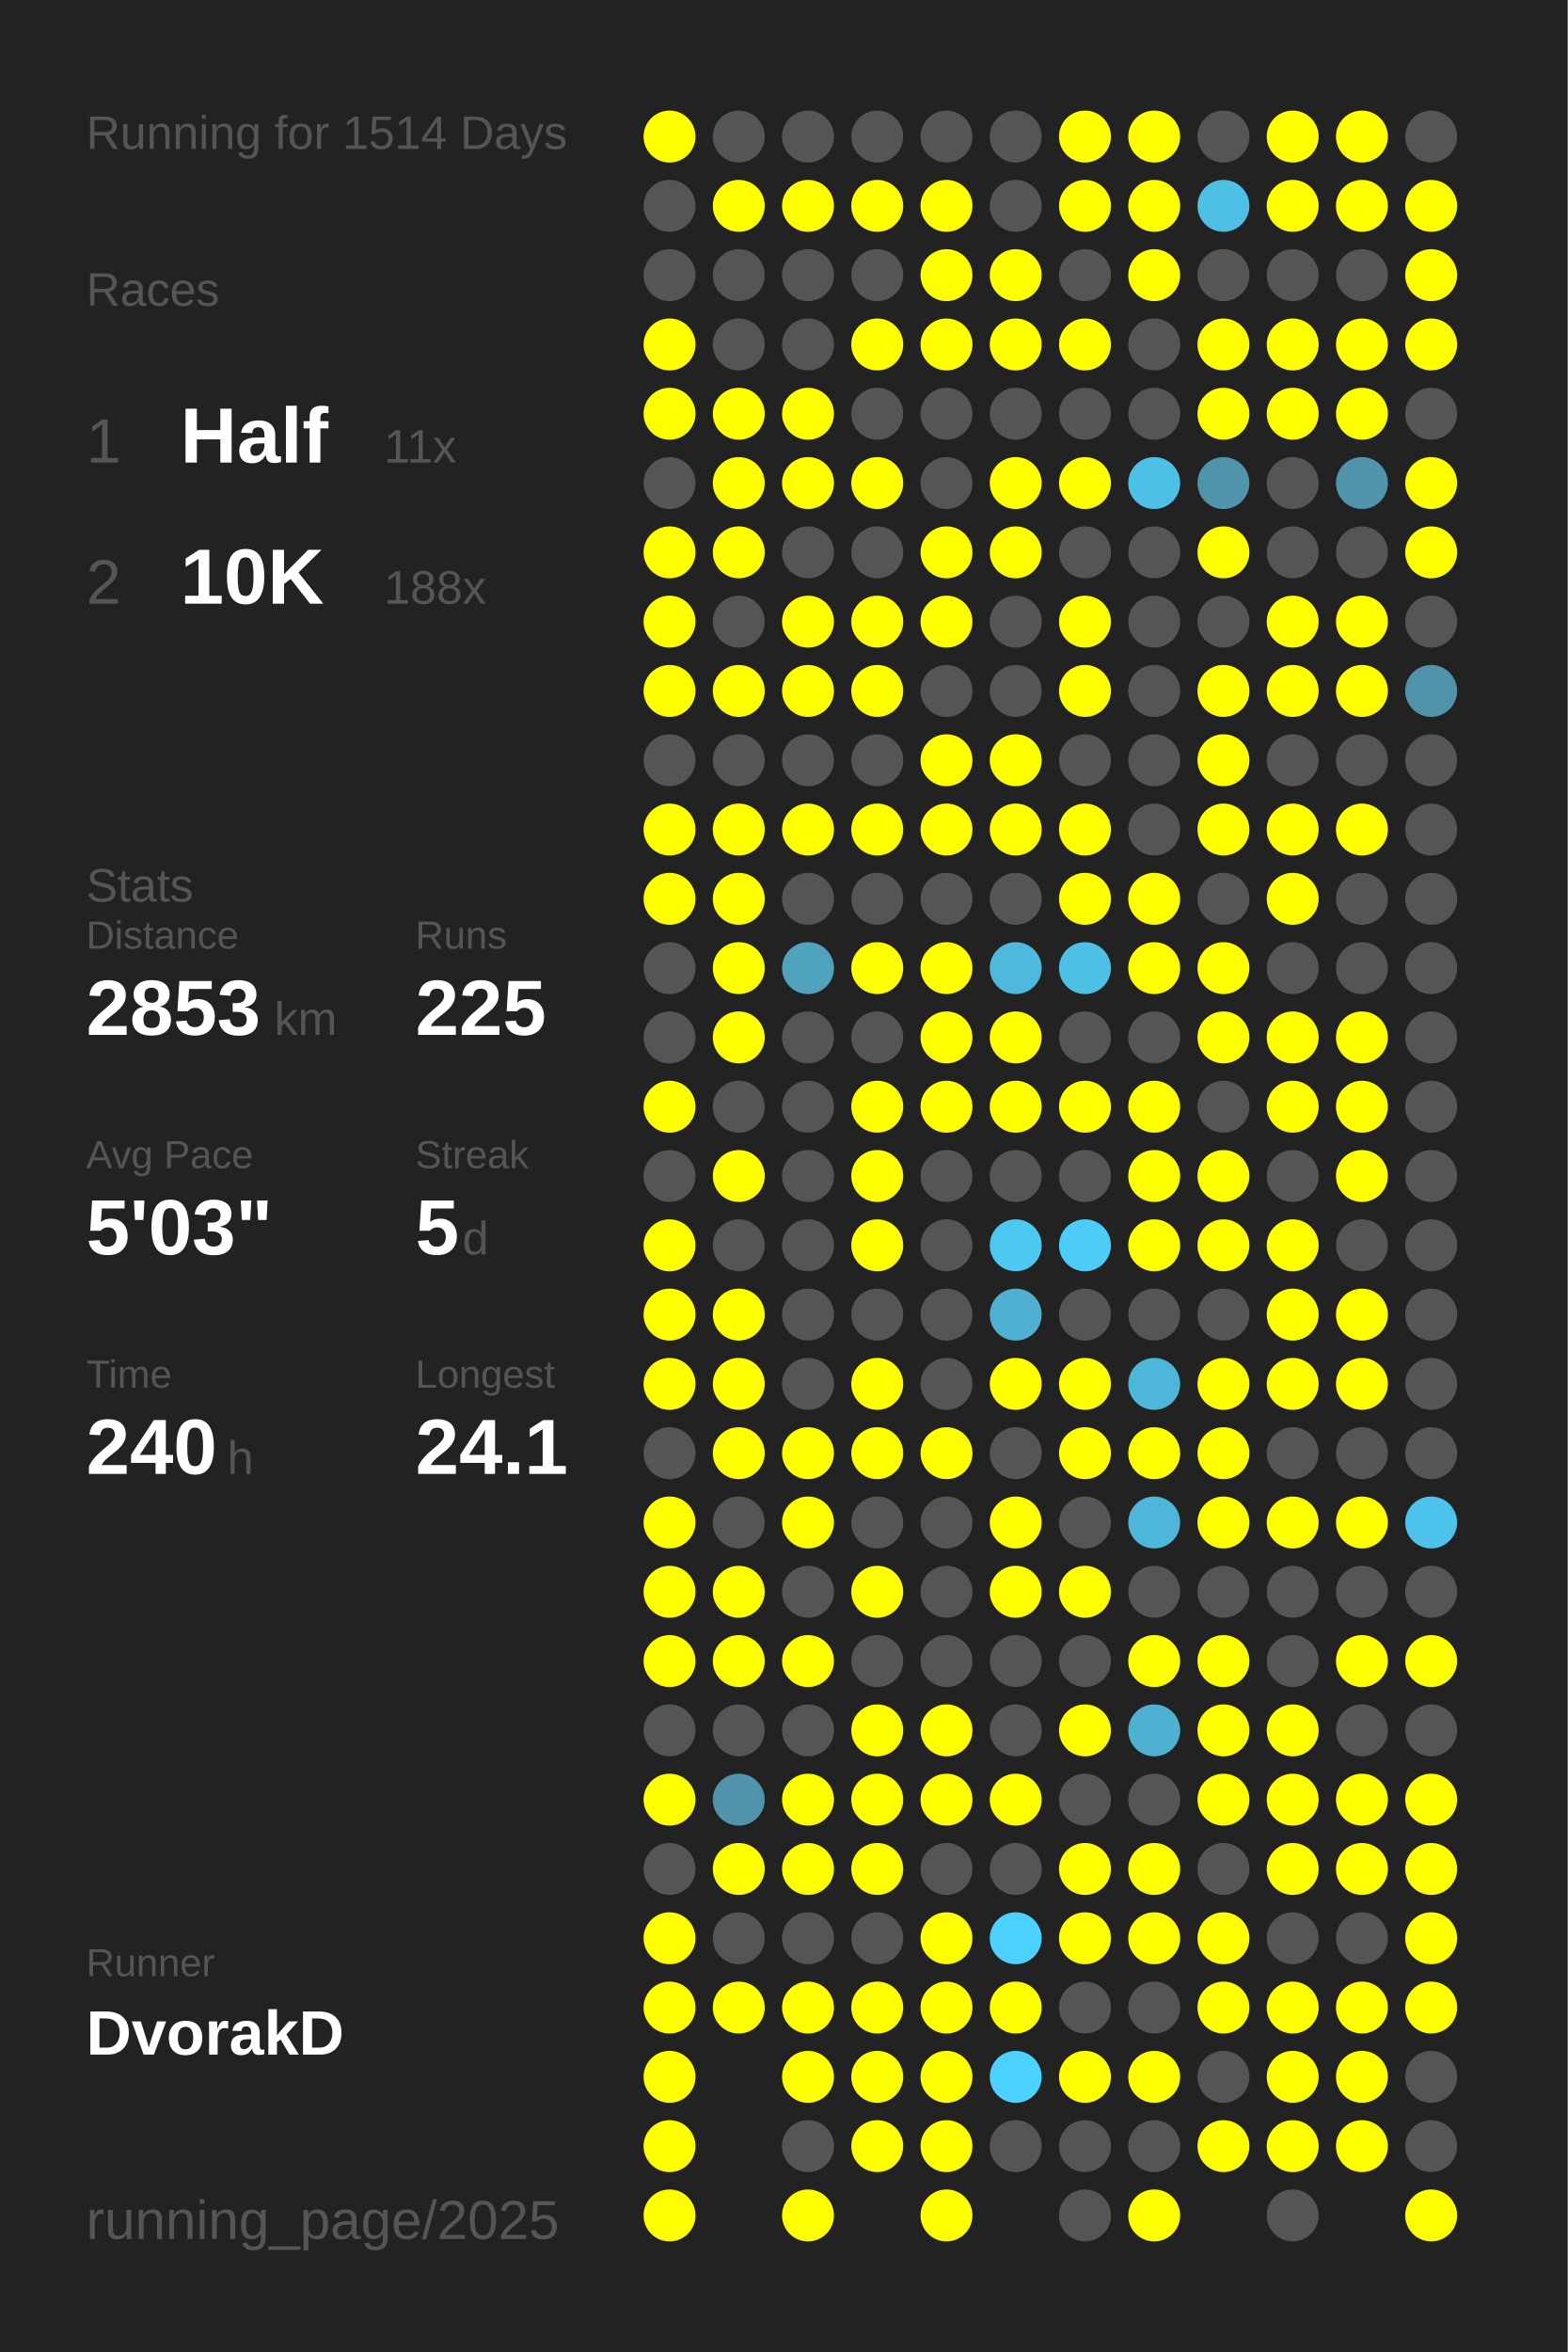
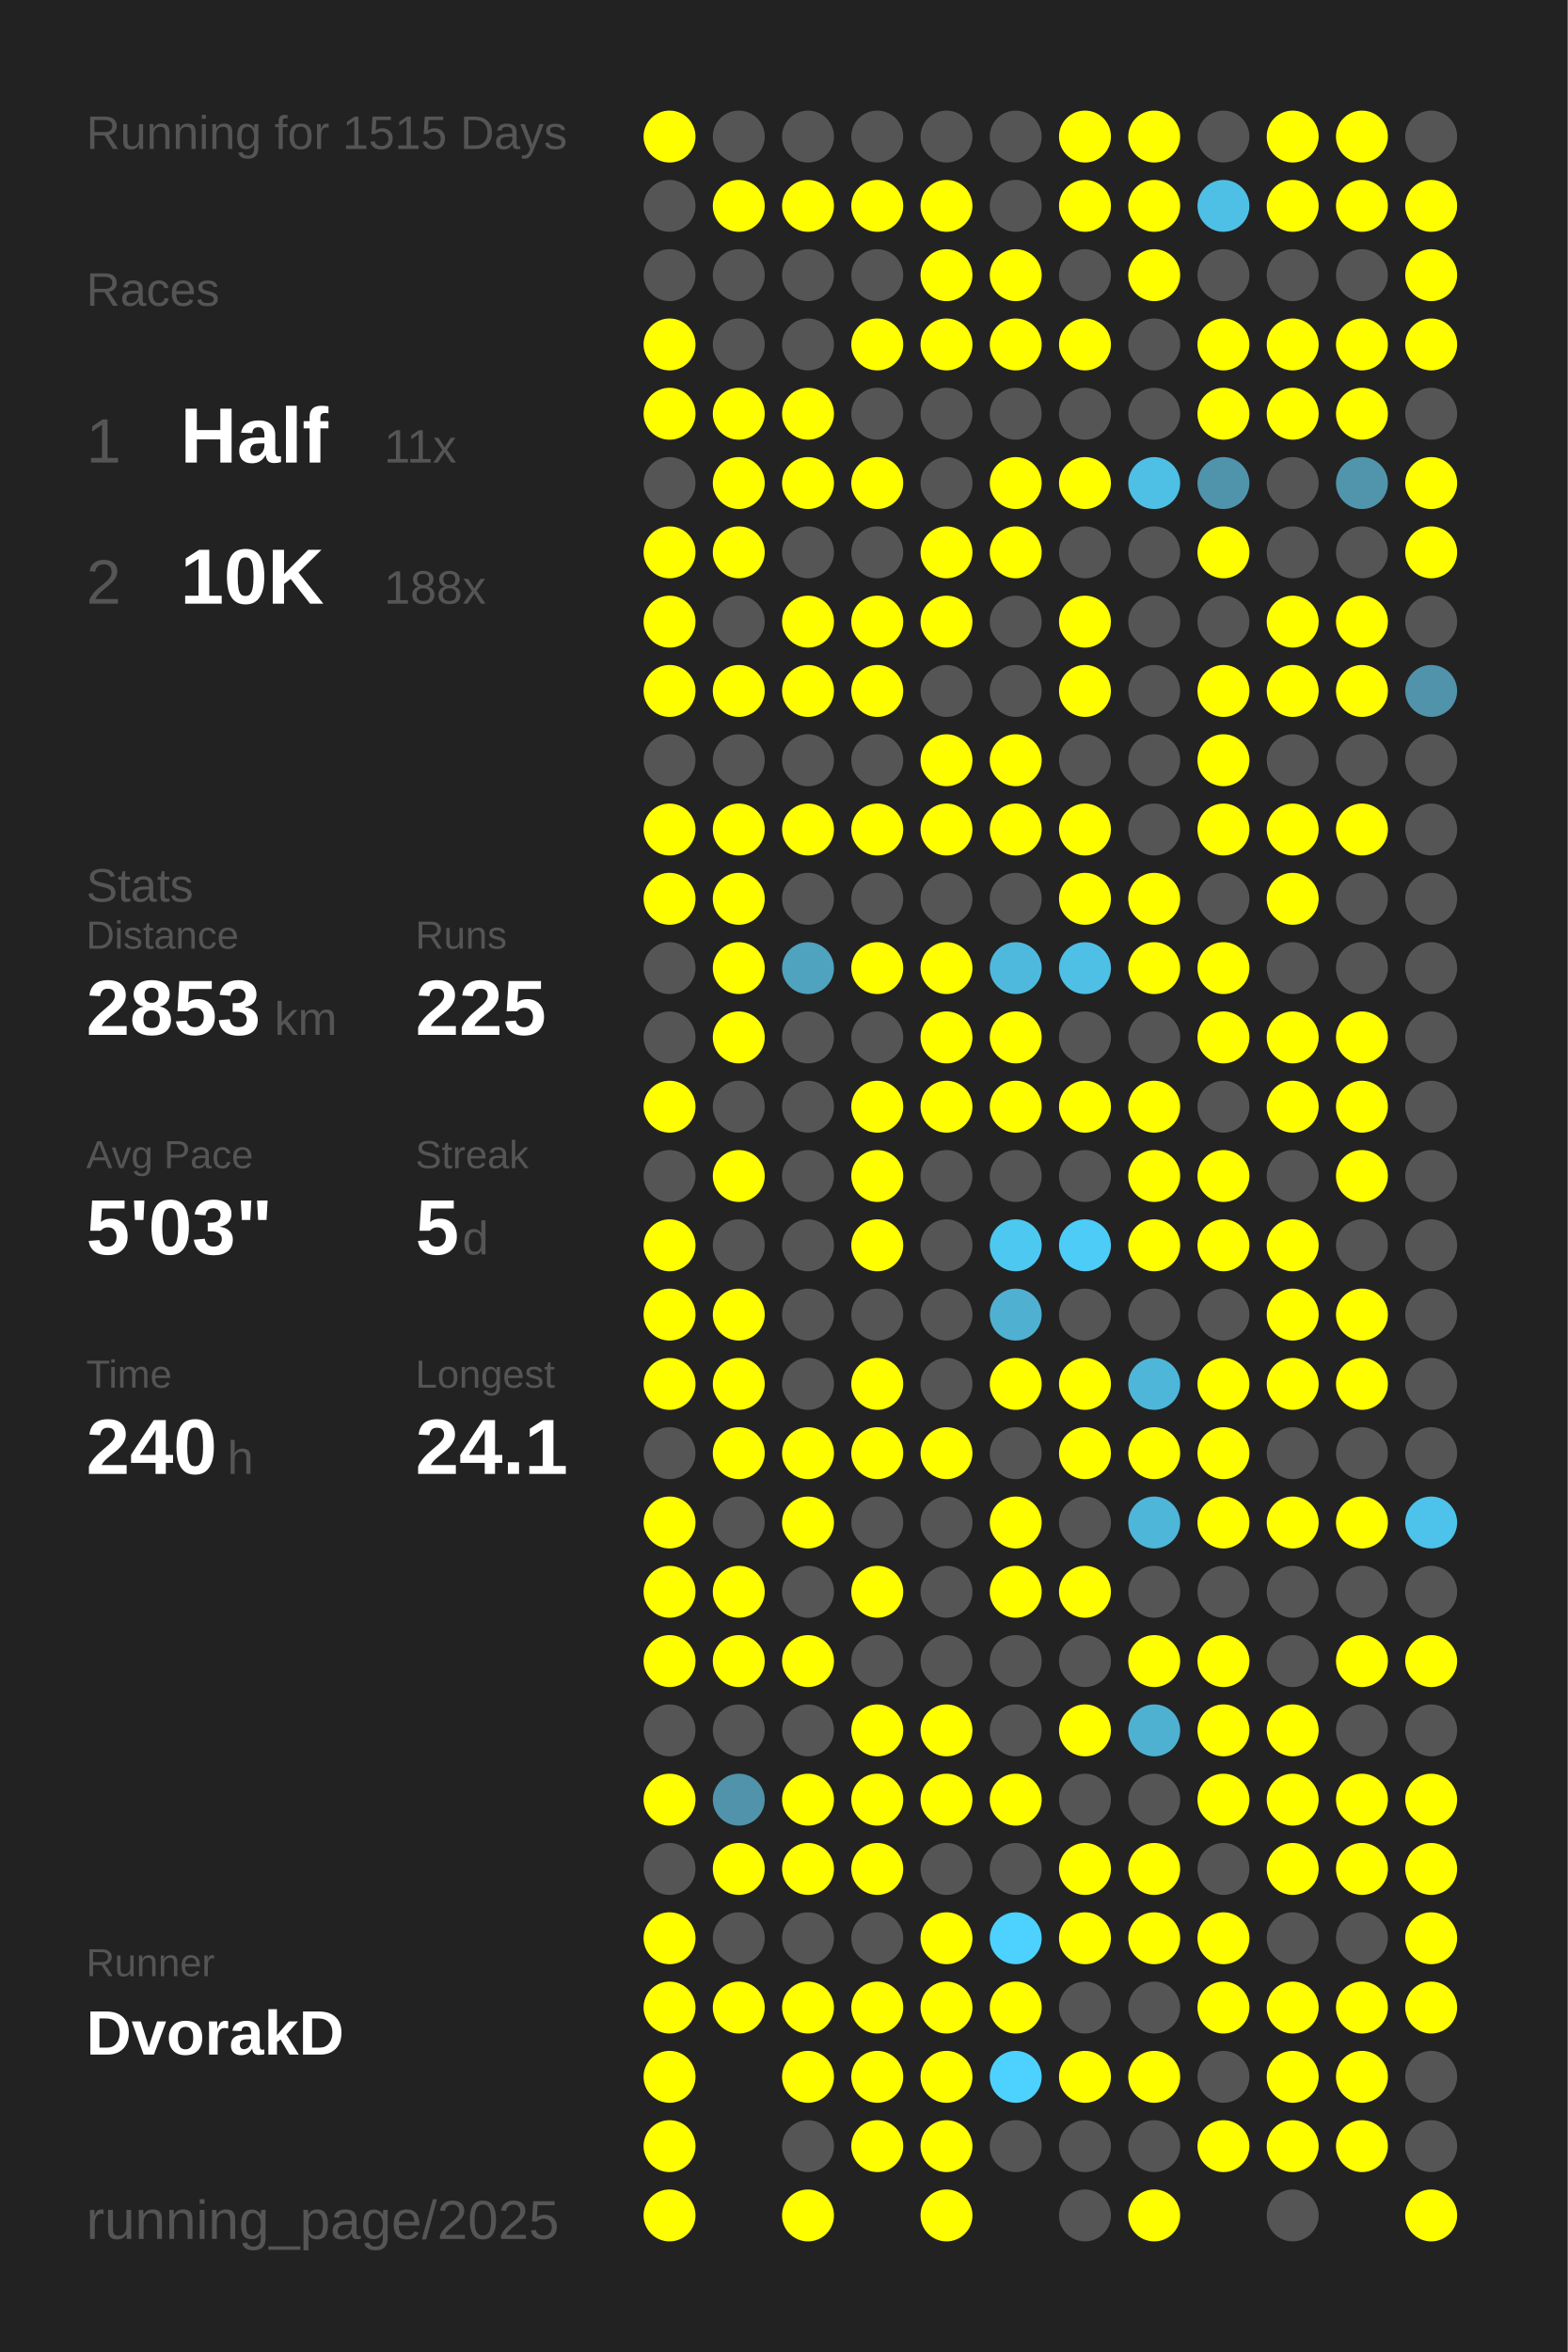
<svg xmlns="http://www.w3.org/2000/svg" baseProfile="full" height="300mm" version="1.1" viewBox="0,0,200,300" width="200mm">
  <defs />
  <rect fill="#222222" height="300" width="200" x="0" y="0" />
-   <text fill="#555555" style="font-size:6px; font-family:Arial;" x="11" y="19">Running for 1514 Days</text>
+   <text fill="#555555" style="font-size:6px; font-family:Arial;" x="11" y="19">Running for 1515 Days</text>
  <text fill="#555555" style="font-size:6px; font-family:Arial;" x="11" y="39">Races</text>
  <text fill="#555555" style="font-size:8px; font-family:Arial;" x="11" y="59">1</text>
  <text fill="#FFFFFF" style="font-size:10px; font-family:Arial; font-weight:bold;" x="23" y="59">Half</text>
  <text fill="#555555" style="font-size:6px; font-family:Arial;" x="49" y="59">11x</text>
  <text fill="#555555" style="font-size:8px; font-family:Arial;" x="11" y="77">2</text>
  <text fill="#FFFFFF" style="font-size:10px; font-family:Arial; font-weight:bold;" x="23" y="77">10K</text>
  <text fill="#555555" style="font-size:6px; font-family:Arial;" x="49" y="77">188x</text>
  <text fill="#555555" style="font-size:6px; font-family:Arial;" x="11" y="115">Stats</text>
  <text fill="#555555" style="font-size:5px; font-family:Arial;" x="11" y="121">Distance</text>
  <text fill="#FFFFFF" style="font-size:10px; font-family:Arial; font-weight:bold;" x="11" y="132">2853</text>
  <text fill="#555555" style="font-size:6px; font-family:Arial;" x="35" y="132">km</text>
  <text fill="#555555" style="font-size:5px; font-family:Arial;" x="53" y="121">Runs</text>
  <text fill="#FFFFFF" style="font-size:10px; font-family:Arial; font-weight:bold;" x="53" y="132">225</text>
  <text fill="#555555" style="font-size:5px; font-family:Arial;" x="11" y="149">Avg Pace</text>
  <text fill="#FFFFFF" style="font-size:10px; font-family:Arial; font-weight:bold;" x="11" y="160">5'03"</text>
  <text fill="#555555" style="font-size:5px; font-family:Arial;" x="53" y="149">Streak</text>
  <text fill="#FFFFFF" style="font-size:10px; font-family:Arial; font-weight:bold;" x="53" y="160">5</text>
  <text fill="#555555" style="font-size:6px; font-family:Arial;" x="59" y="160">d</text>
  <text fill="#555555" style="font-size:5px; font-family:Arial;" x="11" y="177">Time</text>
  <text fill="#FFFFFF" style="font-size:10px; font-family:Arial; font-weight:bold;" x="11" y="188">240</text>
  <text fill="#555555" style="font-size:6px; font-family:Arial;" x="29" y="188">h</text>
  <text fill="#555555" style="font-size:5px; font-family:Arial;" x="53" y="177">Longest</text>
  <text fill="#FFFFFF" style="font-size:10px; font-family:Arial; font-weight:bold;" x="53" y="188">24.1</text>
  <text fill="#555555" style="font-size:5px; font-family:Arial;" x="11" y="252.065">Runner</text>
  <text fill="#FFFFFF" style="font-size:8px; font-family:Arial; font-weight:bold;" x="11" y="262.065">DvorakD</text>
  <text fill="#555555" style="font-size:7px; font-family:Arial;" x="11" y="285.581">running_page/2025</text>
  <circle cx="85.417" cy="17.419" fill="#FFFF00" r="3.312" />
  <circle cx="85.417" cy="26.258" fill="#555555" r="3.312" />
  <circle cx="85.417" cy="35.097" fill="#555555" r="3.312" />
  <circle cx="85.417" cy="43.935" fill="#FFFF00" r="3.312" />
  <circle cx="85.417" cy="52.774" fill="#FFFF00" r="3.312" />
  <circle cx="85.417" cy="61.613" fill="#555555" r="3.312" />
  <circle cx="85.417" cy="70.452" fill="#FFFF00" r="3.312" />
  <circle cx="85.417" cy="79.29" fill="#FFFF00" r="3.312" />
  <circle cx="85.417" cy="88.129" fill="#FFFF00" r="3.312" />
  <circle cx="85.417" cy="96.968" fill="#555555" r="3.312" />
  <circle cx="85.417" cy="105.806" fill="#FFFF00" r="3.312" />
  <circle cx="85.417" cy="114.645" fill="#FFFF00" r="3.312" />
  <circle cx="85.417" cy="123.484" fill="#555555" r="3.312" />
  <circle cx="85.417" cy="132.323" fill="#555555" r="3.312" />
  <circle cx="85.417" cy="141.161" fill="#FFFF00" r="3.312" />
  <circle cx="85.417" cy="150" fill="#555555" r="3.312" />
  <circle cx="85.417" cy="158.839" fill="#FFFF00" r="3.312" />
  <circle cx="85.417" cy="167.677" fill="#FFFF00" r="3.312" />
  <circle cx="85.417" cy="176.516" fill="#FFFF00" r="3.312" />
  <circle cx="85.417" cy="185.355" fill="#555555" r="3.312" />
  <circle cx="85.417" cy="194.194" fill="#FFFF00" r="3.312" />
  <circle cx="85.417" cy="203.032" fill="#FFFF00" r="3.312" />
  <circle cx="85.417" cy="211.871" fill="#FFFF00" r="3.312" />
  <circle cx="85.417" cy="220.71" fill="#555555" r="3.312" />
  <circle cx="85.417" cy="229.548" fill="#FFFF00" r="3.312" />
  <circle cx="85.417" cy="238.387" fill="#555555" r="3.312" />
  <circle cx="85.417" cy="247.226" fill="#FFFF00" r="3.312" />
  <circle cx="85.417" cy="256.065" fill="#FFFF00" r="3.312" />
  <circle cx="85.417" cy="264.903" fill="#FFFF00" r="3.312" />
  <circle cx="85.417" cy="273.742" fill="#FFFF00" r="3.312" />
  <circle cx="85.417" cy="282.581" fill="#FFFF00" r="3.312" />
  <circle cx="94.25" cy="17.419" fill="#555555" r="3.312" />
  <circle cx="94.25" cy="26.258" fill="#FFFF00" r="3.312" />
  <circle cx="94.25" cy="35.097" fill="#555555" r="3.312" />
  <circle cx="94.25" cy="43.935" fill="#555555" r="3.312" />
  <circle cx="94.25" cy="52.774" fill="#FFFF00" r="3.312" />
  <circle cx="94.25" cy="61.613" fill="#FFFF00" r="3.312" />
  <circle cx="94.25" cy="70.452" fill="#FFFF00" r="3.312" />
  <circle cx="94.25" cy="79.29" fill="#555555" r="3.312" />
  <circle cx="94.25" cy="88.129" fill="#FFFF00" r="3.312" />
  <circle cx="94.25" cy="96.968" fill="#555555" r="3.312" />
  <circle cx="94.25" cy="105.806" fill="#FFFF00" r="3.312" />
  <circle cx="94.25" cy="114.645" fill="#FFFF00" r="3.312" />
  <circle cx="94.25" cy="123.484" fill="#FFFF00" r="3.312" />
  <circle cx="94.25" cy="132.323" fill="#FFFF00" r="3.312" />
  <circle cx="94.25" cy="141.161" fill="#555555" r="3.312" />
  <circle cx="94.25" cy="150" fill="#FFFF00" r="3.312" />
  <circle cx="94.25" cy="158.839" fill="#555555" r="3.312" />
  <circle cx="94.25" cy="167.677" fill="#FFFF00" r="3.312" />
  <circle cx="94.25" cy="176.516" fill="#FFFF00" r="3.312" />
  <circle cx="94.25" cy="185.355" fill="#FFFF00" r="3.312" />
  <circle cx="94.25" cy="194.194" fill="#555555" r="3.312" />
  <circle cx="94.25" cy="203.032" fill="#FFFF00" r="3.312" />
  <circle cx="94.25" cy="211.871" fill="#FFFF00" r="3.312" />
  <circle cx="94.25" cy="220.71" fill="#555555" r="3.312" />
  <circle cx="94.25" cy="229.548" fill="#5093aa" r="3.312" />
  <circle cx="94.25" cy="238.387" fill="#FFFF00" r="3.312" />
  <circle cx="94.25" cy="247.226" fill="#555555" r="3.312" />
  <circle cx="94.25" cy="256.065" fill="#FFFF00" r="3.312" />
  <circle cx="103.083" cy="17.419" fill="#555555" r="3.312" />
  <circle cx="103.083" cy="26.258" fill="#FFFF00" r="3.312" />
  <circle cx="103.083" cy="35.097" fill="#555555" r="3.312" />
  <circle cx="103.083" cy="43.935" fill="#555555" r="3.312" />
  <circle cx="103.083" cy="52.774" fill="#FFFF00" r="3.312" />
  <circle cx="103.083" cy="61.613" fill="#FFFF00" r="3.312" />
  <circle cx="103.083" cy="70.452" fill="#555555" r="3.312" />
  <circle cx="103.083" cy="79.29" fill="#FFFF00" r="3.312" />
  <circle cx="103.083" cy="88.129" fill="#FFFF00" r="3.312" />
  <circle cx="103.083" cy="96.968" fill="#555555" r="3.312" />
  <circle cx="103.083" cy="105.806" fill="#FFFF00" r="3.312" />
  <circle cx="103.083" cy="114.645" fill="#555555" r="3.312" />
  <circle cx="103.083" cy="123.484" fill="#4fa3bf" r="3.312" />
  <circle cx="103.083" cy="132.323" fill="#555555" r="3.312" />
  <circle cx="103.083" cy="141.161" fill="#555555" r="3.312" />
  <circle cx="103.083" cy="150" fill="#555555" r="3.312" />
  <circle cx="103.083" cy="158.839" fill="#555555" r="3.312" />
  <circle cx="103.083" cy="167.677" fill="#555555" r="3.312" />
  <circle cx="103.083" cy="176.516" fill="#555555" r="3.312" />
  <circle cx="103.083" cy="185.355" fill="#FFFF00" r="3.312" />
  <circle cx="103.083" cy="194.194" fill="#FFFF00" r="3.312" />
  <circle cx="103.083" cy="203.032" fill="#555555" r="3.312" />
  <circle cx="103.083" cy="211.871" fill="#FFFF00" r="3.312" />
  <circle cx="103.083" cy="220.71" fill="#555555" r="3.312" />
  <circle cx="103.083" cy="229.548" fill="#FFFF00" r="3.312" />
  <circle cx="103.083" cy="238.387" fill="#FFFF00" r="3.312" />
  <circle cx="103.083" cy="247.226" fill="#555555" r="3.312" />
  <circle cx="103.083" cy="256.065" fill="#FFFF00" r="3.312" />
  <circle cx="103.083" cy="264.903" fill="#FFFF00" r="3.312" />
  <circle cx="103.083" cy="273.742" fill="#555555" r="3.312" />
  <circle cx="103.083" cy="282.581" fill="#FFFF00" r="3.312" />
  <circle cx="111.917" cy="17.419" fill="#555555" r="3.312" />
  <circle cx="111.917" cy="26.258" fill="#FFFF00" r="3.312" />
  <circle cx="111.917" cy="35.097" fill="#555555" r="3.312" />
  <circle cx="111.917" cy="43.935" fill="#FFFF00" r="3.312" />
  <circle cx="111.917" cy="52.774" fill="#555555" r="3.312" />
  <circle cx="111.917" cy="61.613" fill="#FFFF00" r="3.312" />
  <circle cx="111.917" cy="70.452" fill="#555555" r="3.312" />
  <circle cx="111.917" cy="79.29" fill="#FFFF00" r="3.312" />
  <circle cx="111.917" cy="88.129" fill="#FFFF00" r="3.312" />
  <circle cx="111.917" cy="96.968" fill="#555555" r="3.312" />
  <circle cx="111.917" cy="105.806" fill="#FFFF00" r="3.312" />
  <circle cx="111.917" cy="114.645" fill="#555555" r="3.312" />
  <circle cx="111.917" cy="123.484" fill="#FFFF00" r="3.312" />
  <circle cx="111.917" cy="132.323" fill="#555555" r="3.312" />
  <circle cx="111.917" cy="141.161" fill="#FFFF00" r="3.312" />
  <circle cx="111.917" cy="150" fill="#FFFF00" r="3.312" />
  <circle cx="111.917" cy="158.839" fill="#FFFF00" r="3.312" />
  <circle cx="111.917" cy="167.677" fill="#555555" r="3.312" />
  <circle cx="111.917" cy="176.516" fill="#FFFF00" r="3.312" />
  <circle cx="111.917" cy="185.355" fill="#FFFF00" r="3.312" />
  <circle cx="111.917" cy="194.194" fill="#555555" r="3.312" />
  <circle cx="111.917" cy="203.032" fill="#FFFF00" r="3.312" />
  <circle cx="111.917" cy="211.871" fill="#555555" r="3.312" />
  <circle cx="111.917" cy="220.71" fill="#FFFF00" r="3.312" />
  <circle cx="111.917" cy="229.548" fill="#FFFF00" r="3.312" />
  <circle cx="111.917" cy="238.387" fill="#FFFF00" r="3.312" />
  <circle cx="111.917" cy="247.226" fill="#555555" r="3.312" />
  <circle cx="111.917" cy="256.065" fill="#FFFF00" r="3.312" />
  <circle cx="111.917" cy="264.903" fill="#FFFF00" r="3.312" />
  <circle cx="111.917" cy="273.742" fill="#FFFF00" r="3.312" />
  <circle cx="120.75" cy="17.419" fill="#555555" r="3.312" />
  <circle cx="120.75" cy="26.258" fill="#FFFF00" r="3.312" />
  <circle cx="120.75" cy="35.097" fill="#FFFF00" r="3.312" />
  <circle cx="120.75" cy="43.935" fill="#FFFF00" r="3.312" />
  <circle cx="120.75" cy="52.774" fill="#555555" r="3.312" />
  <circle cx="120.75" cy="61.613" fill="#555555" r="3.312" />
  <circle cx="120.75" cy="70.452" fill="#FFFF00" r="3.312" />
  <circle cx="120.75" cy="79.29" fill="#FFFF00" r="3.312" />
  <circle cx="120.75" cy="88.129" fill="#555555" r="3.312" />
  <circle cx="120.75" cy="96.968" fill="#FFFF00" r="3.312" />
  <circle cx="120.75" cy="105.806" fill="#FFFF00" r="3.312" />
  <circle cx="120.75" cy="114.645" fill="#555555" r="3.312" />
  <circle cx="120.75" cy="123.484" fill="#FFFF00" r="3.312" />
  <circle cx="120.75" cy="132.323" fill="#FFFF00" r="3.312" />
  <circle cx="120.75" cy="141.161" fill="#FFFF00" r="3.312" />
  <circle cx="120.75" cy="150" fill="#555555" r="3.312" />
  <circle cx="120.75" cy="158.839" fill="#555555" r="3.312" />
  <circle cx="120.75" cy="167.677" fill="#555555" r="3.312" />
  <circle cx="120.75" cy="176.516" fill="#555555" r="3.312" />
  <circle cx="120.75" cy="185.355" fill="#FFFF00" r="3.312" />
  <circle cx="120.75" cy="194.194" fill="#555555" r="3.312" />
  <circle cx="120.75" cy="203.032" fill="#555555" r="3.312" />
  <circle cx="120.75" cy="211.871" fill="#555555" r="3.312" />
  <circle cx="120.75" cy="220.71" fill="#FFFF00" r="3.312" />
  <circle cx="120.75" cy="229.548" fill="#FFFF00" r="3.312" />
  <circle cx="120.75" cy="238.387" fill="#555555" r="3.312" />
  <circle cx="120.75" cy="247.226" fill="#FFFF00" r="3.312" />
  <circle cx="120.75" cy="256.065" fill="#FFFF00" r="3.312" />
  <circle cx="120.75" cy="264.903" fill="#FFFF00" r="3.312" />
  <circle cx="120.75" cy="273.742" fill="#FFFF00" r="3.312" />
  <circle cx="120.75" cy="282.581" fill="#FFFF00" r="3.312" />
  <circle cx="129.583" cy="17.419" fill="#555555" r="3.312" />
  <circle cx="129.583" cy="26.258" fill="#555555" r="3.312" />
  <circle cx="129.583" cy="35.097" fill="#FFFF00" r="3.312" />
  <circle cx="129.583" cy="43.935" fill="#FFFF00" r="3.312" />
  <circle cx="129.583" cy="52.774" fill="#555555" r="3.312" />
  <circle cx="129.583" cy="61.613" fill="#FFFF00" r="3.312" />
  <circle cx="129.583" cy="70.452" fill="#FFFF00" r="3.312" />
  <circle cx="129.583" cy="79.29" fill="#555555" r="3.312" />
  <circle cx="129.583" cy="88.129" fill="#555555" r="3.312" />
  <circle cx="129.583" cy="96.968" fill="#FFFF00" r="3.312" />
  <circle cx="129.583" cy="105.806" fill="#FFFF00" r="3.312" />
  <circle cx="129.583" cy="114.645" fill="#555555" r="3.312" />
  <circle cx="129.583" cy="123.484" fill="#4eb9dd" r="3.312" />
  <circle cx="129.583" cy="132.323" fill="#FFFF00" r="3.312" />
  <circle cx="129.583" cy="141.161" fill="#FFFF00" r="3.312" />
  <circle cx="129.583" cy="150" fill="#555555" r="3.312" />
  <circle cx="129.583" cy="158.839" fill="#4dc8f1" r="3.312" />
  <circle cx="129.583" cy="167.677" fill="#4fb0d1" r="3.312" />
  <circle cx="129.583" cy="176.516" fill="#FFFF00" r="3.312" />
  <circle cx="129.583" cy="185.355" fill="#555555" r="3.312" />
  <circle cx="129.583" cy="194.194" fill="#FFFF00" r="3.312" />
  <circle cx="129.583" cy="203.032" fill="#FFFF00" r="3.312" />
  <circle cx="129.583" cy="211.871" fill="#555555" r="3.312" />
  <circle cx="129.583" cy="220.71" fill="#555555" r="3.312" />
  <circle cx="129.583" cy="229.548" fill="#FFFF00" r="3.312" />
  <circle cx="129.583" cy="238.387" fill="#555555" r="3.312" />
  <circle cx="129.583" cy="247.226" fill="#4dd1fe" r="3.312" />
  <circle cx="129.583" cy="256.065" fill="#FFFF00" r="3.312" />
  <circle cx="129.583" cy="264.903" fill="#4dd1fe" r="3.312" />
  <circle cx="129.583" cy="273.742" fill="#555555" r="3.312" />
  <circle cx="138.417" cy="17.419" fill="#FFFF00" r="3.312" />
  <circle cx="138.417" cy="26.258" fill="#FFFF00" r="3.312" />
  <circle cx="138.417" cy="35.097" fill="#555555" r="3.312" />
  <circle cx="138.417" cy="43.935" fill="#FFFF00" r="3.312" />
  <circle cx="138.417" cy="52.774" fill="#555555" r="3.312" />
  <circle cx="138.417" cy="61.613" fill="#FFFF00" r="3.312" />
  <circle cx="138.417" cy="70.452" fill="#555555" r="3.312" />
  <circle cx="138.417" cy="79.29" fill="#FFFF00" r="3.312" />
  <circle cx="138.417" cy="88.129" fill="#FFFF00" r="3.312" />
  <circle cx="138.417" cy="96.968" fill="#555555" r="3.312" />
  <circle cx="138.417" cy="105.806" fill="#FFFF00" r="3.312" />
  <circle cx="138.417" cy="114.645" fill="#FFFF00" r="3.312" />
  <circle cx="138.417" cy="123.484" fill="#4ebfe5" r="3.312" />
  <circle cx="138.417" cy="132.323" fill="#555555" r="3.312" />
  <circle cx="138.417" cy="141.161" fill="#FFFF00" r="3.312" />
  <circle cx="138.417" cy="150" fill="#555555" r="3.312" />
  <circle cx="138.417" cy="158.839" fill="#4dccf7" r="3.312" />
  <circle cx="138.417" cy="167.677" fill="#555555" r="3.312" />
  <circle cx="138.417" cy="176.516" fill="#FFFF00" r="3.312" />
  <circle cx="138.417" cy="185.355" fill="#FFFF00" r="3.312" />
  <circle cx="138.417" cy="194.194" fill="#555555" r="3.312" />
  <circle cx="138.417" cy="203.032" fill="#FFFF00" r="3.312" />
  <circle cx="138.417" cy="211.871" fill="#555555" r="3.312" />
  <circle cx="138.417" cy="220.71" fill="#FFFF00" r="3.312" />
  <circle cx="138.417" cy="229.548" fill="#555555" r="3.312" />
  <circle cx="138.417" cy="238.387" fill="#FFFF00" r="3.312" />
  <circle cx="138.417" cy="247.226" fill="#FFFF00" r="3.312" />
  <circle cx="138.417" cy="256.065" fill="#555555" r="3.312" />
  <circle cx="138.417" cy="264.903" fill="#FFFF00" r="3.312" />
  <circle cx="138.417" cy="273.742" fill="#555555" r="3.312" />
  <circle cx="138.417" cy="282.581" fill="#555555" r="3.312" />
  <circle cx="147.25" cy="17.419" fill="#FFFF00" r="3.312" />
  <circle cx="147.25" cy="26.258" fill="#FFFF00" r="3.312" />
  <circle cx="147.25" cy="35.097" fill="#FFFF00" r="3.312" />
  <circle cx="147.25" cy="43.935" fill="#555555" r="3.312" />
  <circle cx="147.25" cy="52.774" fill="#555555" r="3.312" />
  <circle cx="147.25" cy="61.613" fill="#4ebfe5" r="3.312" />
  <circle cx="147.25" cy="70.452" fill="#555555" r="3.312" />
  <circle cx="147.25" cy="79.29" fill="#555555" r="3.312" />
  <circle cx="147.25" cy="88.129" fill="#555555" r="3.312" />
  <circle cx="147.25" cy="96.968" fill="#555555" r="3.312" />
  <circle cx="147.25" cy="105.806" fill="#555555" r="3.312" />
  <circle cx="147.25" cy="114.645" fill="#FFFF00" r="3.312" />
  <circle cx="147.25" cy="123.484" fill="#FFFF00" r="3.312" />
  <circle cx="147.25" cy="132.323" fill="#555555" r="3.312" />
  <circle cx="147.25" cy="141.161" fill="#FFFF00" r="3.312" />
  <circle cx="147.25" cy="150" fill="#FFFF00" r="3.312" />
  <circle cx="147.25" cy="158.839" fill="#FFFF00" r="3.312" />
  <circle cx="147.25" cy="167.677" fill="#555555" r="3.312" />
  <circle cx="147.25" cy="176.516" fill="#4eb6d9" r="3.312" />
  <circle cx="147.25" cy="185.355" fill="#FFFF00" r="3.312" />
  <circle cx="147.25" cy="194.194" fill="#4eb6d9" r="3.312" />
  <circle cx="147.25" cy="203.032" fill="#555555" r="3.312" />
  <circle cx="147.25" cy="211.871" fill="#FFFF00" r="3.312" />
  <circle cx="147.25" cy="220.71" fill="#4fb1d2" r="3.312" />
  <circle cx="147.25" cy="229.548" fill="#555555" r="3.312" />
  <circle cx="147.25" cy="238.387" fill="#FFFF00" r="3.312" />
  <circle cx="147.25" cy="247.226" fill="#FFFF00" r="3.312" />
  <circle cx="147.25" cy="256.065" fill="#555555" r="3.312" />
  <circle cx="147.25" cy="264.903" fill="#FFFF00" r="3.312" />
  <circle cx="147.25" cy="273.742" fill="#555555" r="3.312" />
  <circle cx="147.25" cy="282.581" fill="#FFFF00" r="3.312" />
  <circle cx="156.083" cy="17.419" fill="#555555" r="3.312" />
  <circle cx="156.083" cy="26.258" fill="#4ebfe5" r="3.312" />
  <circle cx="156.083" cy="35.097" fill="#555555" r="3.312" />
  <circle cx="156.083" cy="43.935" fill="#FFFF00" r="3.312" />
  <circle cx="156.083" cy="52.774" fill="#FFFF00" r="3.312" />
  <circle cx="156.083" cy="61.613" fill="#5094ab" r="3.312" />
  <circle cx="156.083" cy="70.452" fill="#FFFF00" r="3.312" />
  <circle cx="156.083" cy="79.29" fill="#555555" r="3.312" />
  <circle cx="156.083" cy="88.129" fill="#FFFF00" r="3.312" />
  <circle cx="156.083" cy="96.968" fill="#FFFF00" r="3.312" />
  <circle cx="156.083" cy="105.806" fill="#FFFF00" r="3.312" />
  <circle cx="156.083" cy="114.645" fill="#555555" r="3.312" />
  <circle cx="156.083" cy="123.484" fill="#FFFF00" r="3.312" />
  <circle cx="156.083" cy="132.323" fill="#FFFF00" r="3.312" />
  <circle cx="156.083" cy="141.161" fill="#555555" r="3.312" />
  <circle cx="156.083" cy="150" fill="#FFFF00" r="3.312" />
  <circle cx="156.083" cy="158.839" fill="#FFFF00" r="3.312" />
  <circle cx="156.083" cy="167.677" fill="#555555" r="3.312" />
  <circle cx="156.083" cy="176.516" fill="#FFFF00" r="3.312" />
  <circle cx="156.083" cy="185.355" fill="#FFFF00" r="3.312" />
  <circle cx="156.083" cy="194.194" fill="#FFFF00" r="3.312" />
  <circle cx="156.083" cy="203.032" fill="#555555" r="3.312" />
  <circle cx="156.083" cy="211.871" fill="#FFFF00" r="3.312" />
  <circle cx="156.083" cy="220.71" fill="#FFFF00" r="3.312" />
  <circle cx="156.083" cy="229.548" fill="#FFFF00" r="3.312" />
  <circle cx="156.083" cy="238.387" fill="#555555" r="3.312" />
  <circle cx="156.083" cy="247.226" fill="#FFFF00" r="3.312" />
  <circle cx="156.083" cy="256.065" fill="#FFFF00" r="3.312" />
  <circle cx="156.083" cy="264.903" fill="#555555" r="3.312" />
  <circle cx="156.083" cy="273.742" fill="#FFFF00" r="3.312" />
  <circle cx="164.917" cy="17.419" fill="#FFFF00" r="3.312" />
  <circle cx="164.917" cy="26.258" fill="#FFFF00" r="3.312" />
  <circle cx="164.917" cy="35.097" fill="#555555" r="3.312" />
  <circle cx="164.917" cy="43.935" fill="#FFFF00" r="3.312" />
  <circle cx="164.917" cy="52.774" fill="#FFFF00" r="3.312" />
  <circle cx="164.917" cy="61.613" fill="#555555" r="3.312" />
  <circle cx="164.917" cy="70.452" fill="#555555" r="3.312" />
  <circle cx="164.917" cy="79.29" fill="#FFFF00" r="3.312" />
  <circle cx="164.917" cy="88.129" fill="#FFFF00" r="3.312" />
  <circle cx="164.917" cy="96.968" fill="#555555" r="3.312" />
  <circle cx="164.917" cy="105.806" fill="#FFFF00" r="3.312" />
  <circle cx="164.917" cy="114.645" fill="#FFFF00" r="3.312" />
  <circle cx="164.917" cy="123.484" fill="#555555" r="3.312" />
  <circle cx="164.917" cy="132.323" fill="#FFFF00" r="3.312" />
  <circle cx="164.917" cy="141.161" fill="#FFFF00" r="3.312" />
  <circle cx="164.917" cy="150" fill="#555555" r="3.312" />
  <circle cx="164.917" cy="158.839" fill="#FFFF00" r="3.312" />
  <circle cx="164.917" cy="167.677" fill="#FFFF00" r="3.312" />
  <circle cx="164.917" cy="176.516" fill="#FFFF00" r="3.312" />
  <circle cx="164.917" cy="185.355" fill="#555555" r="3.312" />
  <circle cx="164.917" cy="194.194" fill="#FFFF00" r="3.312" />
  <circle cx="164.917" cy="203.032" fill="#555555" r="3.312" />
  <circle cx="164.917" cy="211.871" fill="#555555" r="3.312" />
  <circle cx="164.917" cy="220.71" fill="#FFFF00" r="3.312" />
  <circle cx="164.917" cy="229.548" fill="#FFFF00" r="3.312" />
  <circle cx="164.917" cy="238.387" fill="#FFFF00" r="3.312" />
  <circle cx="164.917" cy="247.226" fill="#555555" r="3.312" />
  <circle cx="164.917" cy="256.065" fill="#FFFF00" r="3.312" />
  <circle cx="164.917" cy="264.903" fill="#FFFF00" r="3.312" />
  <circle cx="164.917" cy="273.742" fill="#FFFF00" r="3.312" />
  <circle cx="164.917" cy="282.581" fill="#555555" r="3.312" />
  <circle cx="173.75" cy="17.419" fill="#FFFF00" r="3.312" />
  <circle cx="173.75" cy="26.258" fill="#FFFF00" r="3.312" />
  <circle cx="173.75" cy="35.097" fill="#555555" r="3.312" />
  <circle cx="173.75" cy="43.935" fill="#FFFF00" r="3.312" />
  <circle cx="173.75" cy="52.774" fill="#FFFF00" r="3.312" />
  <circle cx="173.75" cy="61.613" fill="#5095ac" r="3.312" />
  <circle cx="173.75" cy="70.452" fill="#555555" r="3.312" />
  <circle cx="173.75" cy="79.29" fill="#FFFF00" r="3.312" />
  <circle cx="173.75" cy="88.129" fill="#FFFF00" r="3.312" />
  <circle cx="173.75" cy="96.968" fill="#555555" r="3.312" />
  <circle cx="173.75" cy="105.806" fill="#FFFF00" r="3.312" />
  <circle cx="173.75" cy="114.645" fill="#555555" r="3.312" />
  <circle cx="173.75" cy="123.484" fill="#555555" r="3.312" />
  <circle cx="173.75" cy="132.323" fill="#FFFF00" r="3.312" />
  <circle cx="173.75" cy="141.161" fill="#FFFF00" r="3.312" />
  <circle cx="173.75" cy="150" fill="#FFFF00" r="3.312" />
  <circle cx="173.75" cy="158.839" fill="#555555" r="3.312" />
  <circle cx="173.75" cy="167.677" fill="#FFFF00" r="3.312" />
  <circle cx="173.75" cy="176.516" fill="#FFFF00" r="3.312" />
  <circle cx="173.75" cy="185.355" fill="#555555" r="3.312" />
  <circle cx="173.75" cy="194.194" fill="#FFFF00" r="3.312" />
  <circle cx="173.75" cy="203.032" fill="#555555" r="3.312" />
  <circle cx="173.75" cy="211.871" fill="#FFFF00" r="3.312" />
  <circle cx="173.75" cy="220.71" fill="#555555" r="3.312" />
  <circle cx="173.75" cy="229.548" fill="#FFFF00" r="3.312" />
  <circle cx="173.75" cy="238.387" fill="#FFFF00" r="3.312" />
  <circle cx="173.75" cy="247.226" fill="#555555" r="3.312" />
  <circle cx="173.75" cy="256.065" fill="#FFFF00" r="3.312" />
  <circle cx="173.75" cy="264.903" fill="#FFFF00" r="3.312" />
  <circle cx="173.75" cy="273.742" fill="#FFFF00" r="3.312" />
  <circle cx="182.583" cy="17.419" fill="#555555" r="3.312" />
  <circle cx="182.583" cy="26.258" fill="#FFFF00" r="3.312" />
  <circle cx="182.583" cy="35.097" fill="#FFFF00" r="3.312" />
  <circle cx="182.583" cy="43.935" fill="#FFFF00" r="3.312" />
  <circle cx="182.583" cy="52.774" fill="#555555" r="3.312" />
  <circle cx="182.583" cy="61.613" fill="#FFFF00" r="3.312" />
  <circle cx="182.583" cy="70.452" fill="#FFFF00" r="3.312" />
  <circle cx="182.583" cy="79.29" fill="#555555" r="3.312" />
  <circle cx="182.583" cy="88.129" fill="#5093aa" r="3.312" />
  <circle cx="182.583" cy="96.968" fill="#555555" r="3.312" />
  <circle cx="182.583" cy="105.806" fill="#555555" r="3.312" />
  <circle cx="182.583" cy="114.645" fill="#555555" r="3.312" />
  <circle cx="182.583" cy="123.484" fill="#555555" r="3.312" />
  <circle cx="182.583" cy="132.323" fill="#555555" r="3.312" />
  <circle cx="182.583" cy="141.161" fill="#555555" r="3.312" />
  <circle cx="182.583" cy="150" fill="#555555" r="3.312" />
  <circle cx="182.583" cy="158.839" fill="#555555" r="3.312" />
  <circle cx="182.583" cy="167.677" fill="#555555" r="3.312" />
  <circle cx="182.583" cy="176.516" fill="#555555" r="3.312" />
  <circle cx="182.583" cy="185.355" fill="#555555" r="3.312" />
  <circle cx="182.583" cy="194.194" fill="#4dc3eb" r="3.312" />
  <circle cx="182.583" cy="203.032" fill="#555555" r="3.312" />
  <circle cx="182.583" cy="211.871" fill="#FFFF00" r="3.312" />
  <circle cx="182.583" cy="220.71" fill="#555555" r="3.312" />
  <circle cx="182.583" cy="229.548" fill="#FFFF00" r="3.312" />
  <circle cx="182.583" cy="238.387" fill="#FFFF00" r="3.312" />
  <circle cx="182.583" cy="247.226" fill="#FFFF00" r="3.312" />
  <circle cx="182.583" cy="256.065" fill="#FFFF00" r="3.312" />
  <circle cx="182.583" cy="264.903" fill="#555555" r="3.312" />
  <circle cx="182.583" cy="273.742" fill="#555555" r="3.312" />
  <circle cx="182.583" cy="282.581" fill="#FFFF00" r="3.312" />
</svg>
